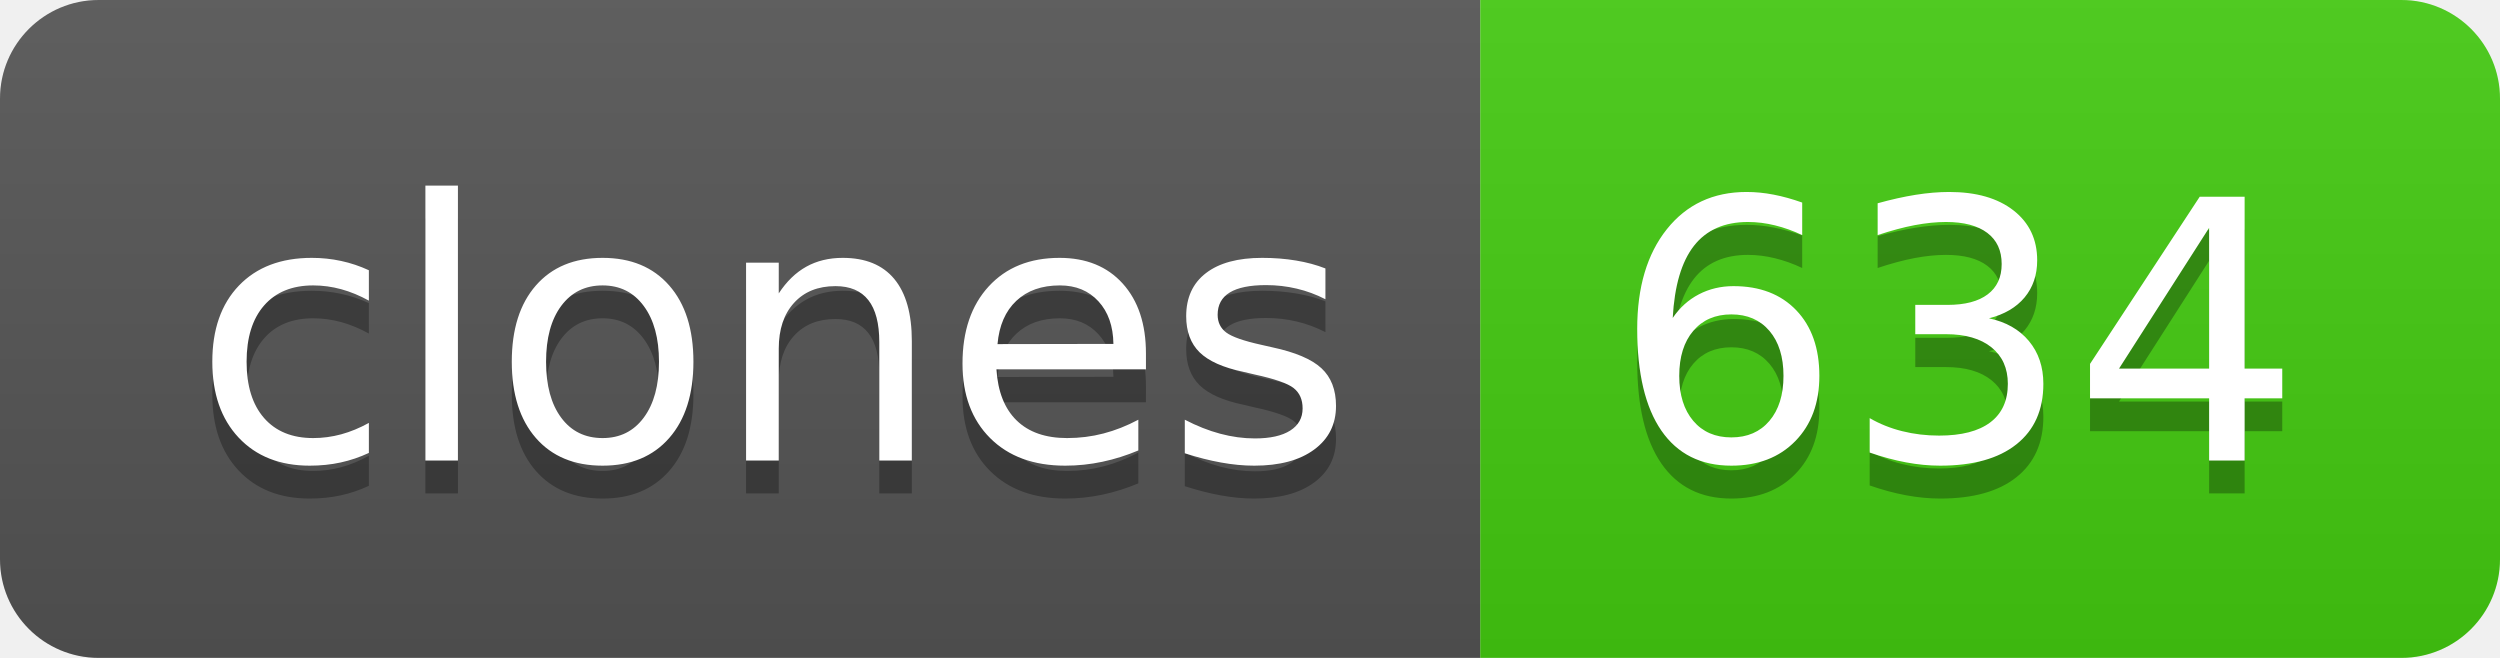
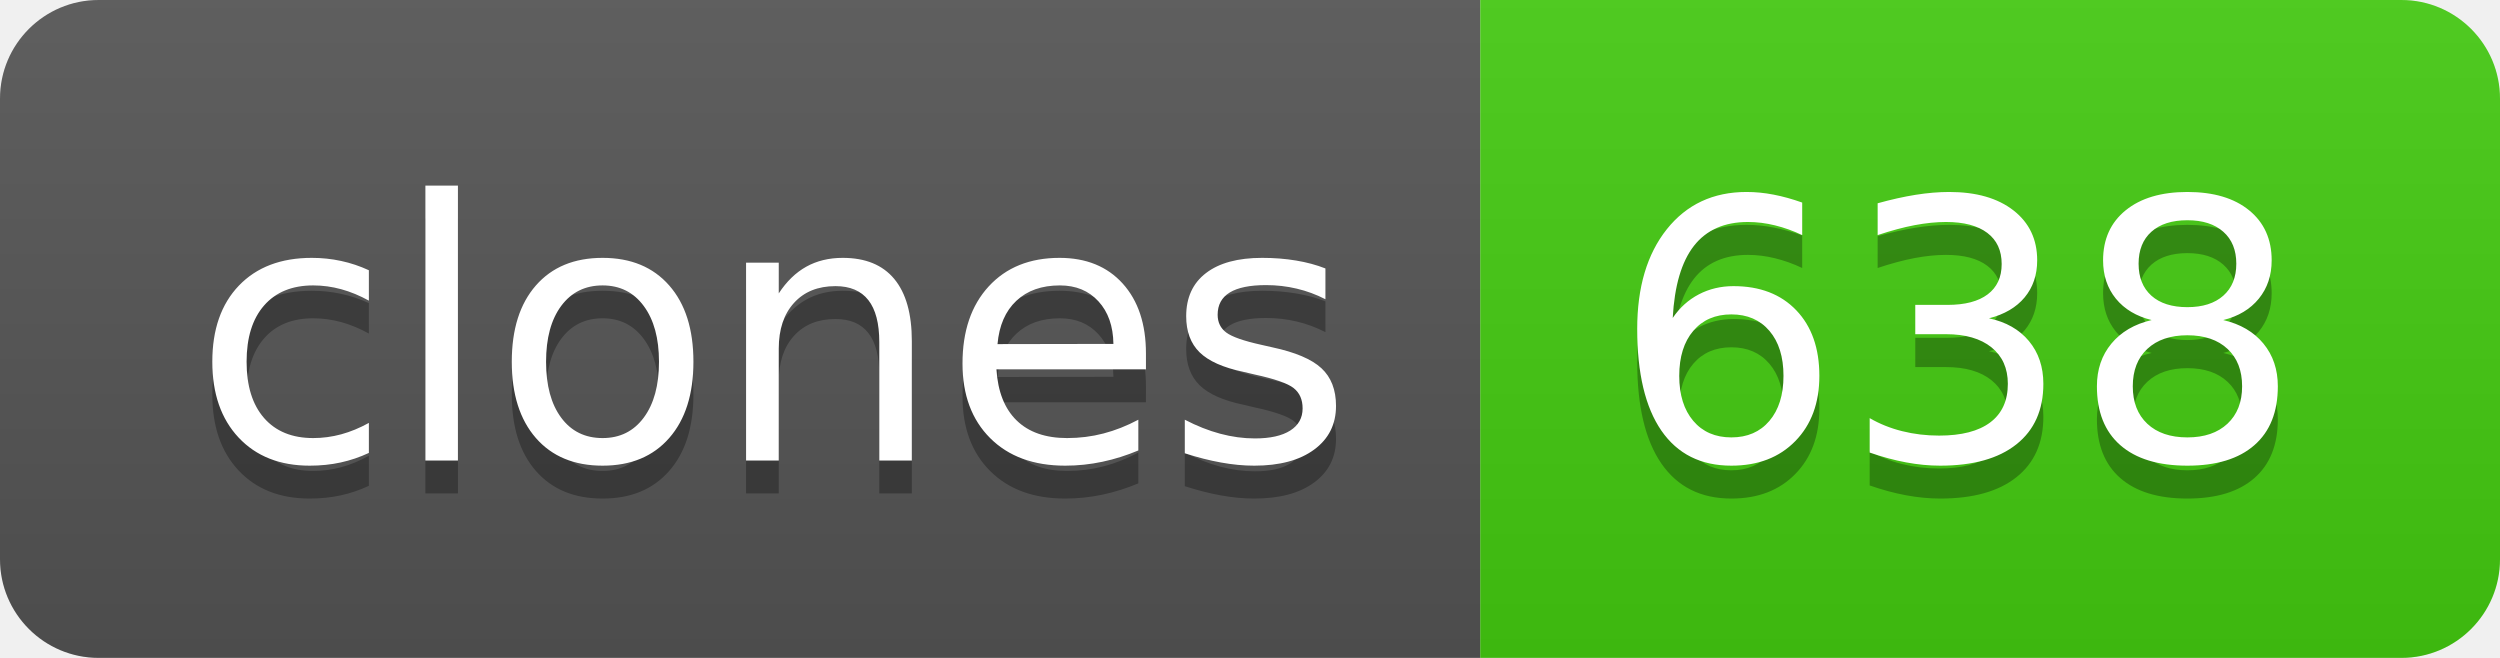
- <svg xmlns="http://www.w3.org/2000/svg" width="76" height="20" role="img" aria-label="clones: 634">
+ <svg xmlns="http://www.w3.org/2000/svg" width="76" height="20" role="img" aria-label="clones: 638">
  <linearGradient id="s" x2="0" y2="100%">
    <stop offset="0" stop-color="#bbb" stop-opacity=".1" />
    <stop offset="1" stop-opacity=".1" />
  </linearGradient>
  <clipPath id="r">
    <rect width="76" height="20" rx="3" fill="#fff" />
  </clipPath>
  <g clip-path="url(#r)">
    <rect width="45" height="20" fill="#555" />
    <rect x="45" width="31" height="20" fill="#4c1" />
    <rect width="76" height="20" fill="url(#s)" />
  </g>
  <g fill="#fff" text-anchor="middle" font-family="Verdana,Geneva,DejaVu Sans,sans-serif" text-rendering="geometricPrecision" font-size="110">
    <text aria-hidden="true" x="235" y="150" fill="#010101" fill-opacity=".3" transform="scale(.1)" textLength="350">clones</text>
    <text x="235" y="140" transform="scale(.1)" fill="#fff" textLength="350">clones</text>
-     <text aria-hidden="true" x="595" y="150" fill="#010101" fill-opacity=".3" transform="scale(.1)" textLength="210">634</text>
-     <text x="595" y="140" transform="scale(.1)" fill="#fff" textLength="210">634</text>
+     <text aria-hidden="true" x="595" y="150" fill="#010101" fill-opacity=".3" transform="scale(.1)" textLength="210">638</text>
+     <text x="595" y="140" transform="scale(.1)" fill="#fff" textLength="210">638</text>
  </g>
</svg>
